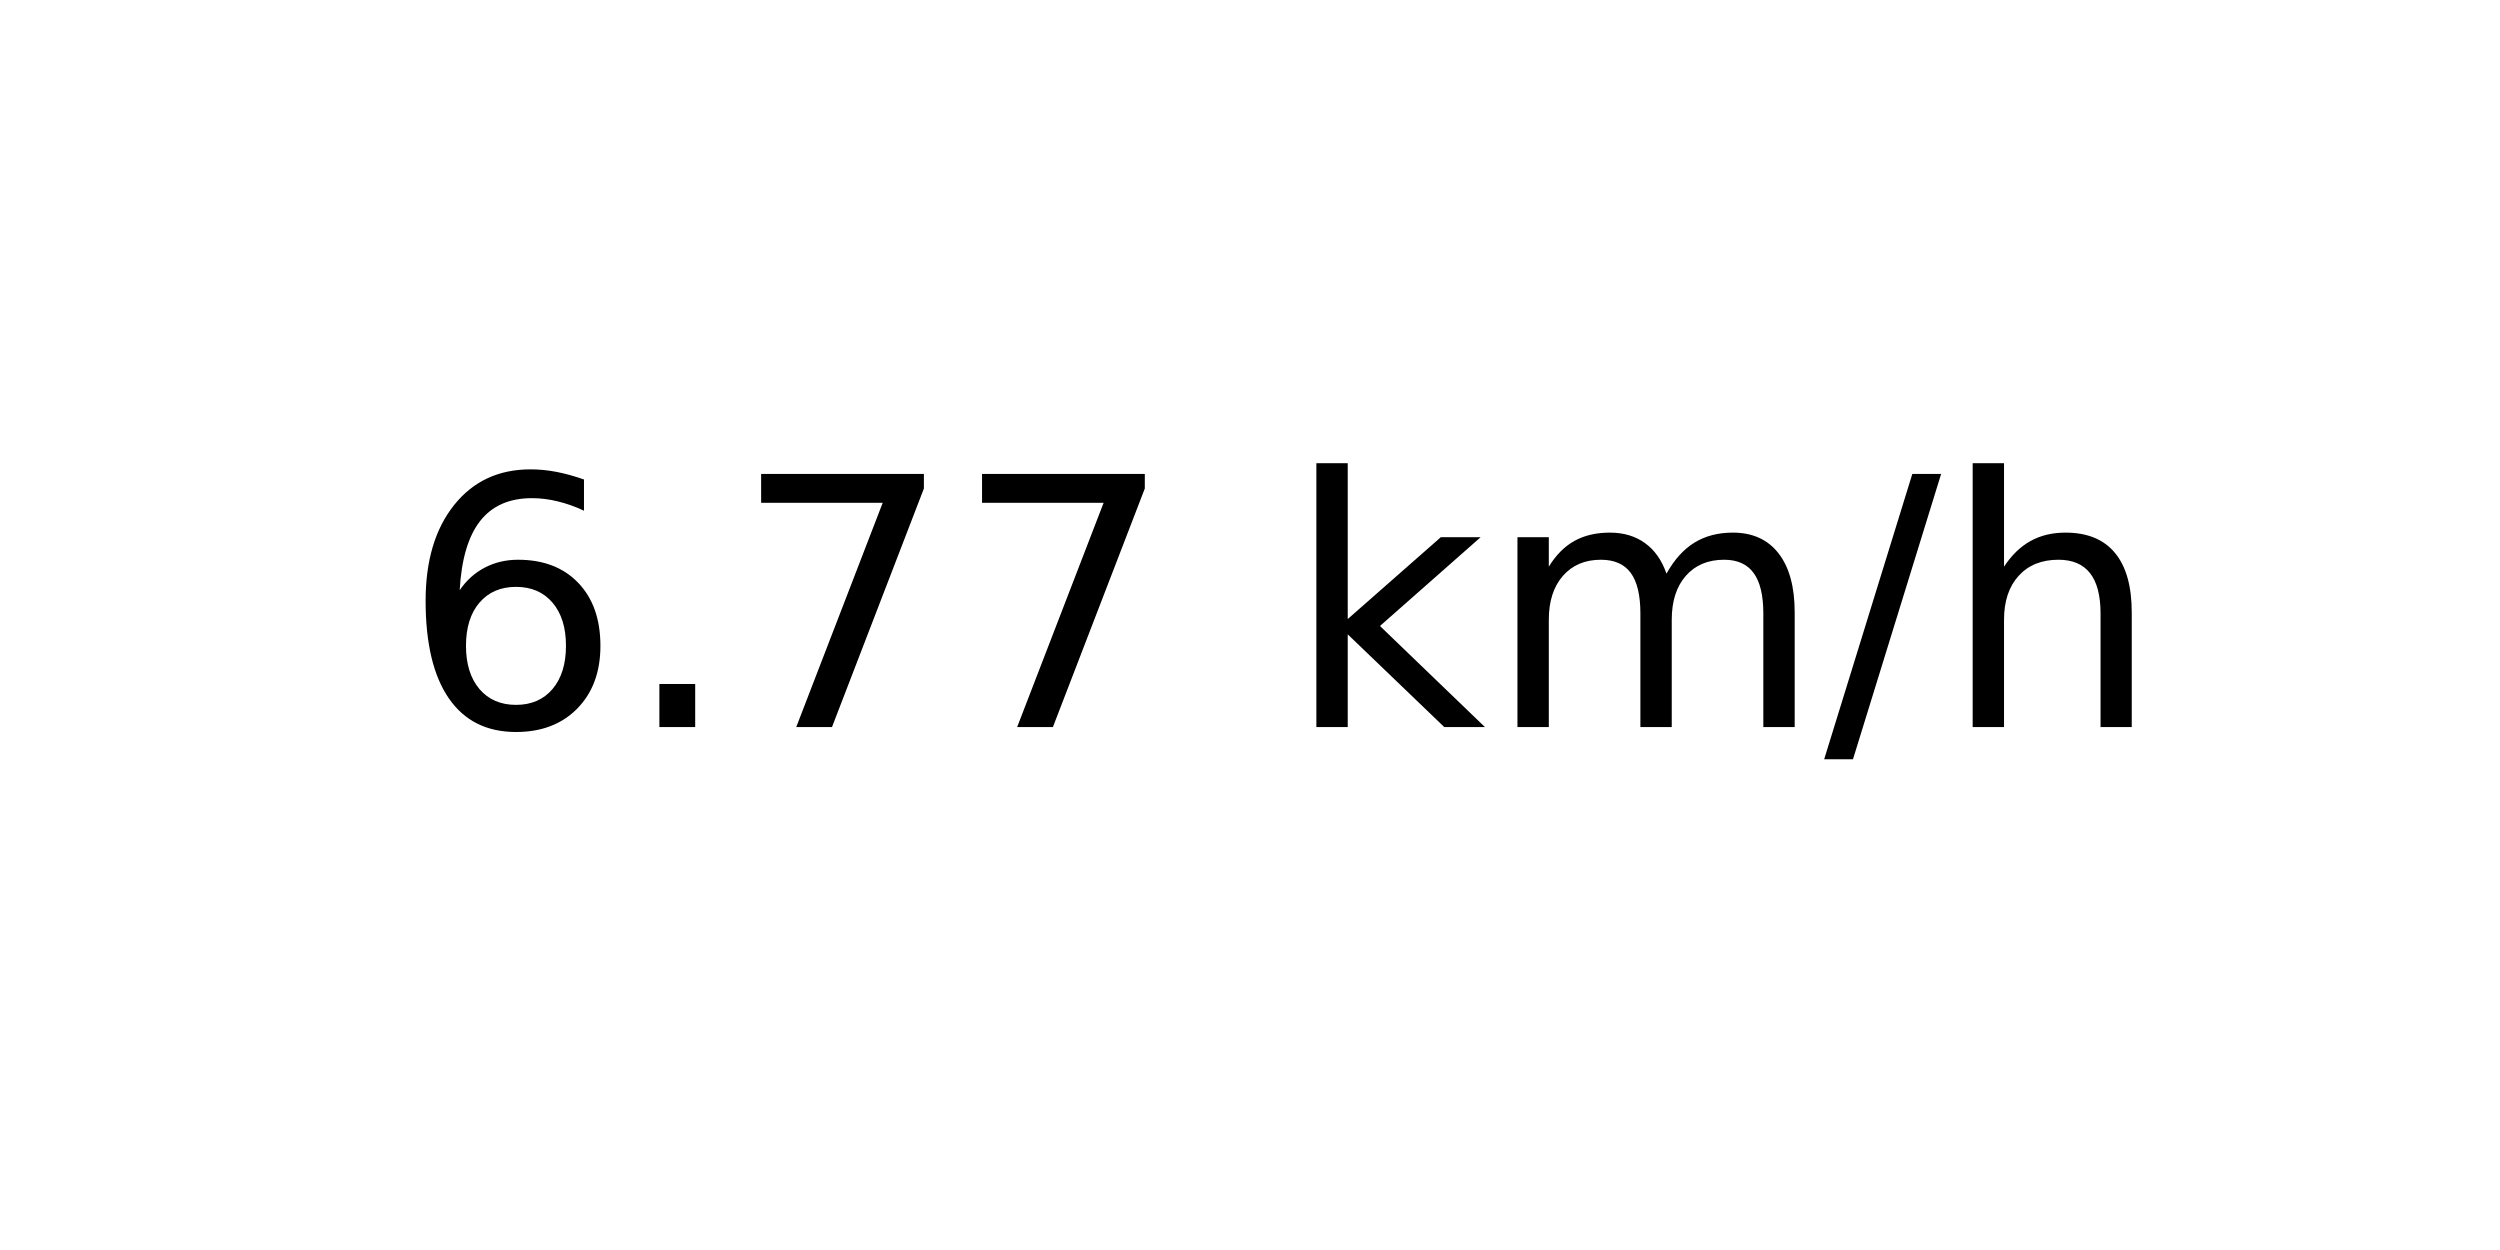
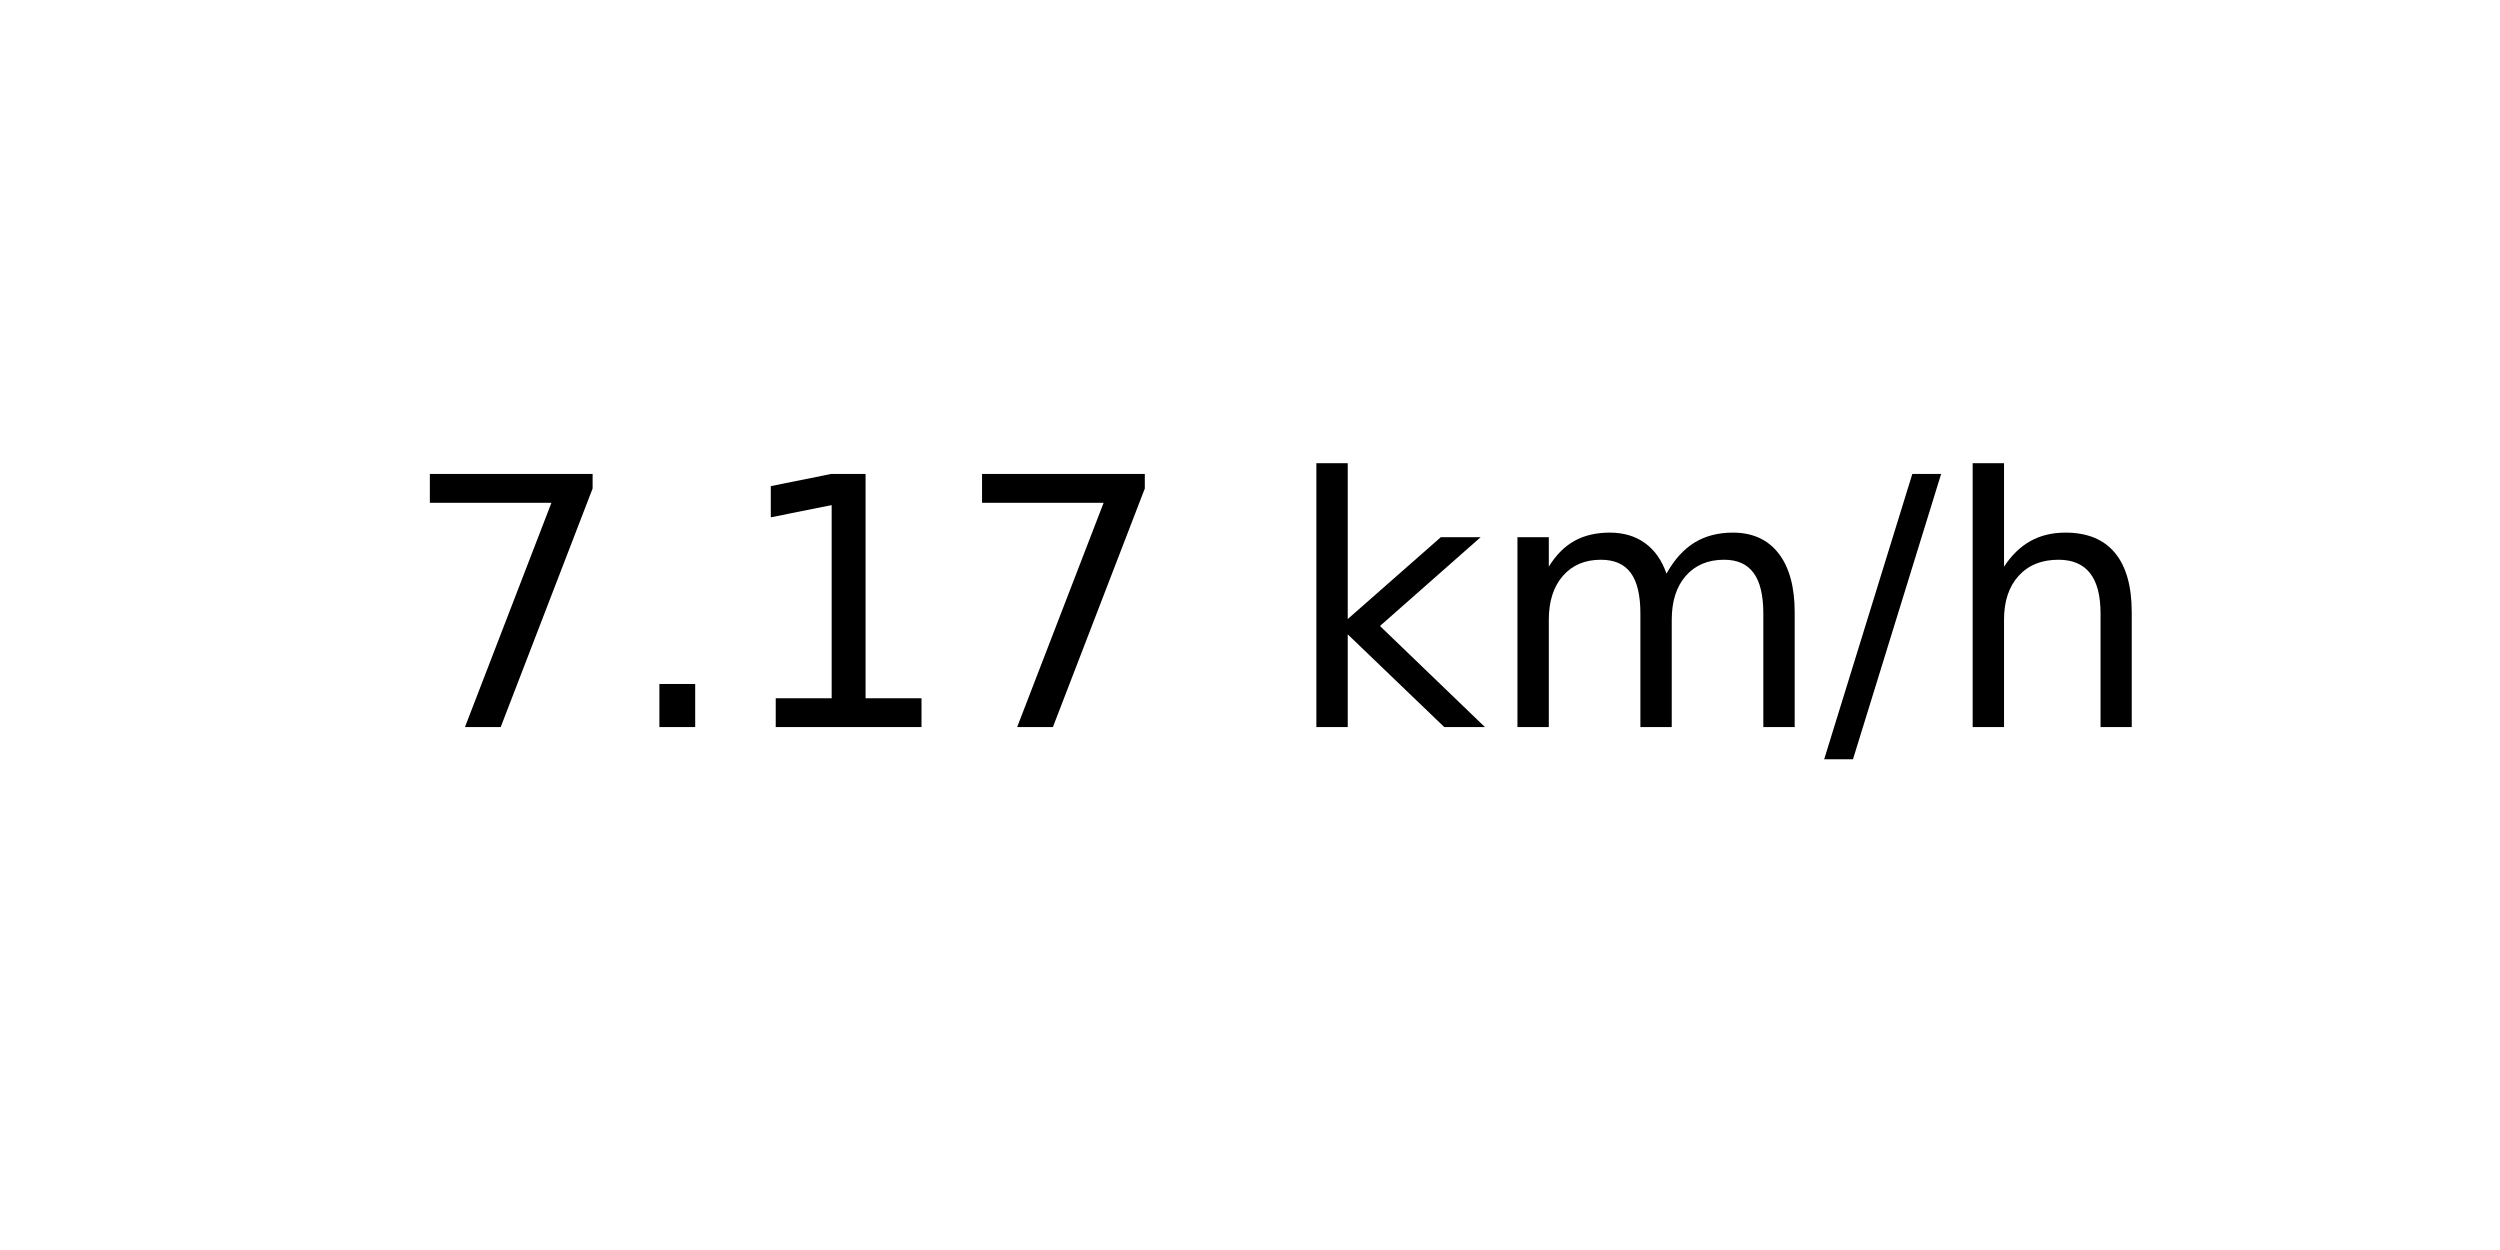
<svg xmlns="http://www.w3.org/2000/svg" xmlns:xlink="http://www.w3.org/1999/xlink" width="72pt" height="36pt" viewBox="0 0 72 36" version="1.1">
  <defs>
    <style type="text/css">*{stroke-linejoin: round; stroke-linecap: butt}</style>
  </defs>
  <g id="figure_1">
    <g id="axes_1">
      <g id="text_1">
        <g transform="translate(11.55937 20.93937) scale(0.1 -0.1)">
          <defs>
-             <path id="DejaVuSans-36" d="M 2113 2584  Q 1688 2584 1439 2293  Q 1191 2003 1191 1497  Q 1191 994 1439 701  Q 1688 409 2113 409  Q 2538 409 2786 701  Q 3034 994 3034 1497  Q 3034 2003 2786 2293  Q 2538 2584 2113 2584  z M 3366 4563  L 3366 3988  Q 3128 4100 2886 4159  Q 2644 4219 2406 4219  Q 1781 4219 1451 3797  Q 1122 3375 1075 2522  Q 1259 2794 1537 2939  Q 1816 3084 2150 3084  Q 2853 3084 3261 2657  Q 3669 2231 3669 1497  Q 3669 778 3244 343  Q 2819 -91 2113 -91  Q 1303 -91 875 529  Q 447 1150 447 2328  Q 447 3434 972 4092  Q 1497 4750 2381 4750  Q 2619 4750 2861 4703  Q 3103 4656 3366 4563  z " transform="scale(0.015625)" />
+             <path id="DejaVuSans-37" d="M 525 4666  L 3525 4666  L 3525 4397  L 1831 0  L 1172 0  L 2766 4134  L 525 4134  L 525 4666  z " transform="scale(0.015625)" />
            <path id="DejaVuSans-2e" d="M 684 794  L 1344 794  L 1344 0  L 684 0  L 684 794  z " transform="scale(0.015625)" />
-             <path id="DejaVuSans-37" d="M 525 4666  L 3525 4666  L 3525 4397  L 1831 0  L 1172 0  L 2766 4134  L 525 4134  L 525 4666  z " transform="scale(0.015625)" />
+             <path id="DejaVuSans-31" d="M 794 531  L 1825 531  L 1825 4091  L 703 3866  L 703 4441  L 1819 4666  L 2450 4666  L 2450 531  L 3481 531  L 3481 0  L 794 0  L 794 531  z " transform="scale(0.015625)" />
            <path id="DejaVuSans-20" transform="scale(0.015625)" />
            <path id="DejaVuSans-6b" d="M 581 4863  L 1159 4863  L 1159 1991  L 2875 3500  L 3609 3500  L 1753 1863  L 3688 0  L 2938 0  L 1159 1709  L 1159 0  L 581 0  L 581 4863  z " transform="scale(0.015625)" />
            <path id="DejaVuSans-6d" d="M 3328 2828  Q 3544 3216 3844 3400  Q 4144 3584 4550 3584  Q 5097 3584 5394 3201  Q 5691 2819 5691 2113  L 5691 0  L 5113 0  L 5113 2094  Q 5113 2597 4934 2840  Q 4756 3084 4391 3084  Q 3944 3084 3684 2787  Q 3425 2491 3425 1978  L 3425 0  L 2847 0  L 2847 2094  Q 2847 2600 2669 2842  Q 2491 3084 2119 3084  Q 1678 3084 1418 2786  Q 1159 2488 1159 1978  L 1159 0  L 581 0  L 581 3500  L 1159 3500  L 1159 2956  Q 1356 3278 1631 3431  Q 1906 3584 2284 3584  Q 2666 3584 2933 3390  Q 3200 3197 3328 2828  z " transform="scale(0.015625)" />
            <path id="DejaVuSans-2f" d="M 1625 4666  L 2156 4666  L 531 -594  L 0 -594  L 1625 4666  z " transform="scale(0.015625)" />
            <path id="DejaVuSans-68" d="M 3513 2113  L 3513 0  L 2938 0  L 2938 2094  Q 2938 2591 2744 2837  Q 2550 3084 2163 3084  Q 1697 3084 1428 2787  Q 1159 2491 1159 1978  L 1159 0  L 581 0  L 581 4863  L 1159 4863  L 1159 2956  Q 1366 3272 1645 3428  Q 1925 3584 2291 3584  Q 2894 3584 3203 3211  Q 3513 2838 3513 2113  z " transform="scale(0.015625)" />
          </defs>
-           <use xlink:href="#DejaVuSans-36" />
+           <use xlink:href="#DejaVuSans-37" />
          <use xlink:href="#DejaVuSans-2e" x="63.623" />
-           <use xlink:href="#DejaVuSans-37" x="95.41" />
+           <use xlink:href="#DejaVuSans-31" x="95.41" />
          <use xlink:href="#DejaVuSans-37" x="159.033" />
          <use xlink:href="#DejaVuSans-20" x="222.656" />
          <use xlink:href="#DejaVuSans-6b" x="254.443" />
          <use xlink:href="#DejaVuSans-6d" x="312.354" />
          <use xlink:href="#DejaVuSans-2f" x="409.766" />
          <use xlink:href="#DejaVuSans-68" x="443.457" />
        </g>
      </g>
    </g>
  </g>
</svg>
